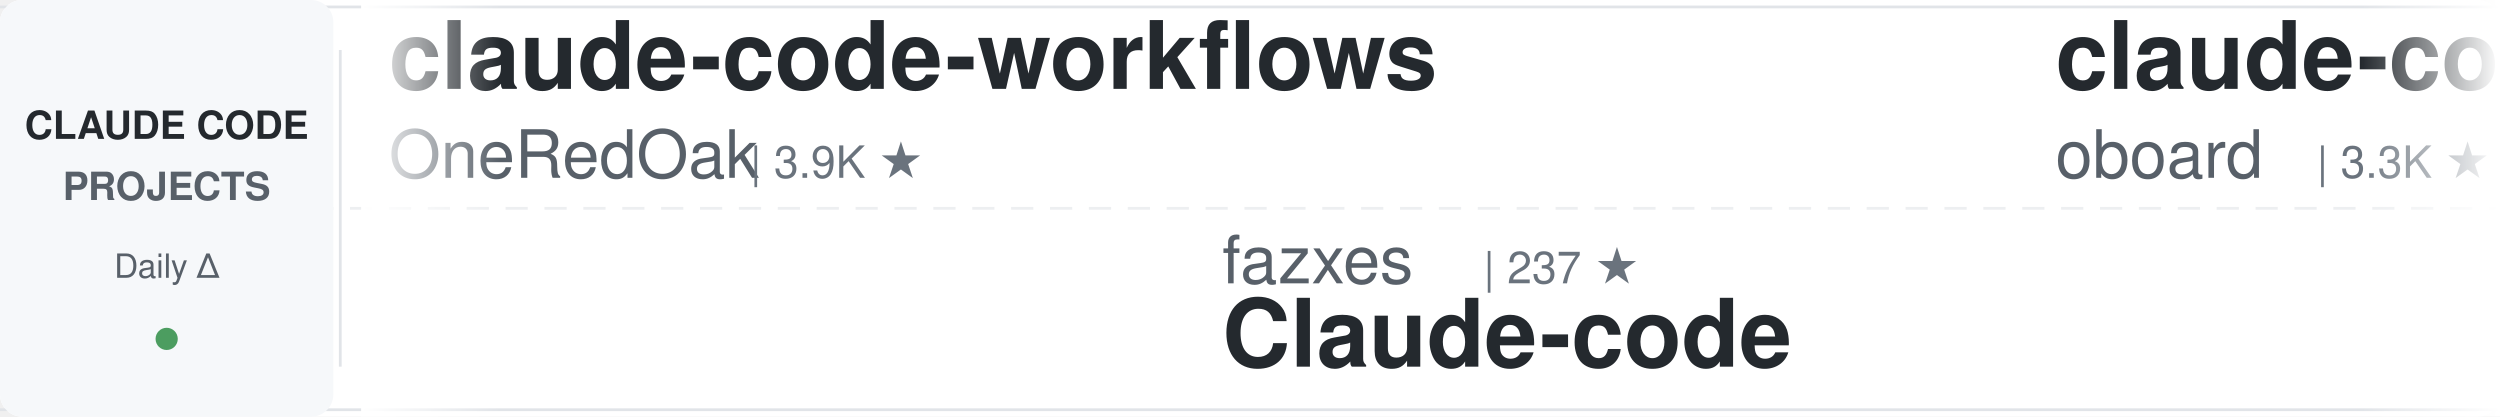
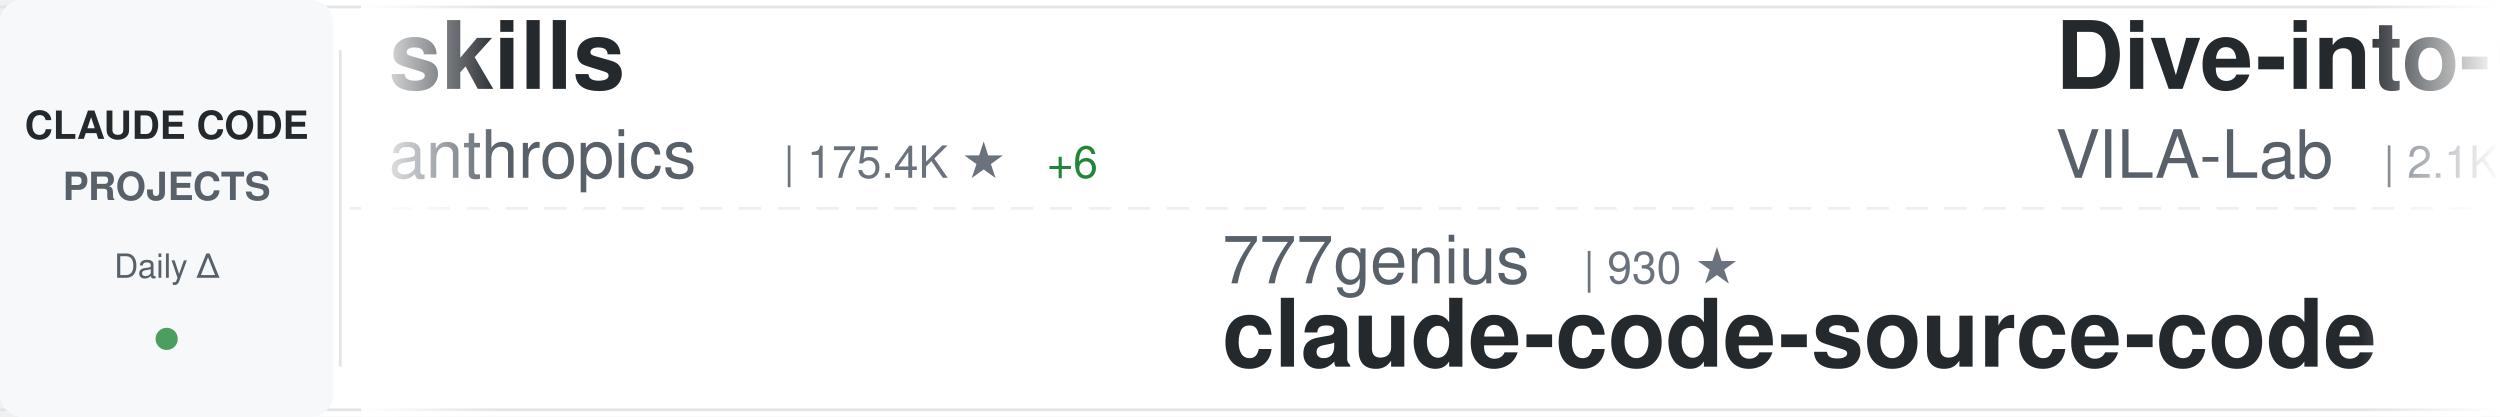
<svg xmlns="http://www.w3.org/2000/svg" width="900" height="150">
  <defs>
    <linearGradient id="awesomeLeftFade" x1="0%" y1="0%" x2="100%" y2="0%">
      <stop offset="0%" style="stop-color:#ffffff;stop-opacity:1" />
      <stop offset="100%" style="stop-color:#ffffff;stop-opacity:0" />
    </linearGradient>
    <linearGradient id="awesomeRightFade" x1="0%" y1="0%" x2="100%" y2="0%">
      <stop offset="0%" style="stop-color:#ffffff;stop-opacity:0" />
      <stop offset="100%" style="stop-color:#ffffff;stop-opacity:1" />
    </linearGradient>
  </defs>
  <rect width="900" height="150" fill="#ffffff" rx="8" />
  <rect x="0" y="2" width="900" height="1" fill="#e1e4e8" />
  <rect x="0" y="147" width="900" height="1" fill="#e1e4e8" />
  <line x1="0" y1="75" x2="900" y2="75" stroke="#e1e4e8" stroke-width="1" stroke-dasharray="8 6" opacity="0.6" />
  <rect x="0" y="0" width="120" height="150" fill="#f6f8fa" rx="8" />
  <text x="60" y="50" font-family="-apple-system, BlinkMacSystemFont, 'Segoe UI', Helvetica, Arial, sans-serif" font-size="14" font-weight="600" fill="#24292e" text-anchor="middle">CLAUDE CODE</text>
  <text x="60" y="72" font-family="-apple-system, BlinkMacSystemFont, 'Segoe UI', Helvetica, Arial, sans-serif" font-size="14" font-weight="600" fill="#586069" text-anchor="middle">PROJECTS</text>
  <text x="60" y="100" font-family="-apple-system, BlinkMacSystemFont, 'Segoe UI', Helvetica, Arial, sans-serif" font-size="12" font-weight="500" fill="#586069" text-anchor="middle">Daily Δ</text>
  <circle cx="60" cy="122" r="4" fill="#22863a" opacity="0.8" />
  <rect x="122" y="18" width="1" height="114" fill="#e1e4e8" />
  <clipPath id="awesomeTickerClip">
    <rect x="130" y="0" width="770" height="150" />
  </clipPath>
  <g clip-path="url(#awesomeTickerClip)">
    <g id="awesomeTickerItems">
      <animateTransform attributeName="transform" attributeType="XML" type="translate" from="0 0" to="-3000 0" dur="54s" repeatCount="indefinite" />
      <g transform="translate(0, 0)">
-         <text x="140" y="32" font-family="-apple-system, BlinkMacSystemFont, 'Segoe UI', Helvetica, Arial, sans-serif" font-size="34" font-weight="600" fill="#24292e">claude-code-workflows</text>
-         <text x="140" y="64" font-family="-apple-system, BlinkMacSystemFont, 'Segoe UI', Helvetica, Arial, sans-serif" font-size="24" font-weight="400" fill="#586069">OneRedOak</text>
-         <text x="270" y="64" font-family="-apple-system, BlinkMacSystemFont, 'Segoe UI', Helvetica, Arial, sans-serif" font-size="16" font-weight="500" fill="#6a737d">| 3.9K ★</text>
+         <text x="140" y="32" font-family="-apple-system, BlinkMacSystemFont, 'Segoe UI', Helvetica, Arial, sans-serif" font-size="34" font-weight="600" fill="#24292e">skills</text>
+         <text x="140" y="64" font-family="-apple-system, BlinkMacSystemFont, 'Segoe UI', Helvetica, Arial, sans-serif" font-size="24" font-weight="400" fill="#586069">anthropics</text>
+         <text x="282" y="64" font-family="-apple-system, BlinkMacSystemFont, 'Segoe UI', Helvetica, Arial, sans-serif" font-size="16" font-weight="500" fill="#6a737d">| 175.4K ★</text>
+         <text x="377" y="64" font-family="-apple-system, BlinkMacSystemFont, 'Segoe UI', Helvetica, Arial, sans-serif" font-size="16" font-weight="500" fill="#22863a"> +6</text>
      </g>
      <g transform="translate(300, 0)">
-         <text x="140" y="102" font-family="-apple-system, BlinkMacSystemFont, 'Segoe UI', Helvetica, Arial, sans-serif" font-size="24" font-weight="400" fill="#586069">fazxes</text>
-         <text x="234" y="102" font-family="-apple-system, BlinkMacSystemFont, 'Segoe UI', Helvetica, Arial, sans-serif" font-size="16" font-weight="500" fill="#6a737d">| 237 ★</text>
-         <text x="140" y="132" font-family="-apple-system, BlinkMacSystemFont, 'Segoe UI', Helvetica, Arial, sans-serif" font-size="34" font-weight="600" fill="#24292e">Claude-code</text>
+         <text x="140" y="102" font-family="-apple-system, BlinkMacSystemFont, 'Segoe UI', Helvetica, Arial, sans-serif" font-size="24" font-weight="400" fill="#586069">777genius</text>
+         <text x="270" y="102" font-family="-apple-system, BlinkMacSystemFont, 'Segoe UI', Helvetica, Arial, sans-serif" font-size="16" font-weight="500" fill="#6a737d">| 930 ★</text>
+         <text x="140" y="132" font-family="-apple-system, BlinkMacSystemFont, 'Segoe UI', Helvetica, Arial, sans-serif" font-size="34" font-weight="600" fill="#24292e">claude-code-source-code</text>
      </g>
      <g transform="translate(600, 0)">
-         <text x="140" y="32" font-family="-apple-system, BlinkMacSystemFont, 'Segoe UI', Helvetica, Arial, sans-serif" font-size="34" font-weight="600" fill="#24292e">claude-code-rev</text>
-         <text x="140" y="64" font-family="-apple-system, BlinkMacSystemFont, 'Segoe UI', Helvetica, Arial, sans-serif" font-size="24" font-weight="400" fill="#586069">oboard</text>
-         <text x="234" y="64" font-family="-apple-system, BlinkMacSystemFont, 'Segoe UI', Helvetica, Arial, sans-serif" font-size="16" font-weight="500" fill="#6a737d">| 3.3K ★</text>
+         <text x="140" y="32" font-family="-apple-system, BlinkMacSystemFont, 'Segoe UI', Helvetica, Arial, sans-serif" font-size="34" font-weight="600" fill="#24292e">Dive-into-Claude-Code</text>
+         <text x="140" y="64" font-family="-apple-system, BlinkMacSystemFont, 'Segoe UI', Helvetica, Arial, sans-serif" font-size="24" font-weight="400" fill="#586069">VILA-Lab</text>
+         <text x="258" y="64" font-family="-apple-system, BlinkMacSystemFont, 'Segoe UI', Helvetica, Arial, sans-serif" font-size="16" font-weight="500" fill="#6a737d">| 2.1K ★</text>
      </g>
      <g transform="translate(900, 0)">
+         <text x="140" y="102" font-family="-apple-system, BlinkMacSystemFont, 'Segoe UI', Helvetica, Arial, sans-serif" font-size="24" font-weight="400" fill="#586069">Piebald-AI</text>
+         <text x="282" y="102" font-family="-apple-system, BlinkMacSystemFont, 'Segoe UI', Helvetica, Arial, sans-serif" font-size="16" font-weight="500" fill="#6a737d">| 12.6K ★</text>
+         <text x="368" y="102" font-family="-apple-system, BlinkMacSystemFont, 'Segoe UI', Helvetica, Arial, sans-serif" font-size="16" font-weight="500" fill="#cb2431"> -1</text>
+         <text x="140" y="132" font-family="-apple-system, BlinkMacSystemFont, 'Segoe UI', Helvetica, Arial, sans-serif" font-size="34" font-weight="600" fill="#24292e">claude-code-system-promp...</text>
+       </g>
+       <g transform="translate(1200, 0)">
+         <text x="140" y="32" font-family="-apple-system, BlinkMacSystemFont, 'Segoe UI', Helvetica, Arial, sans-serif" font-size="34" font-weight="600" fill="#24292e">claude-code-from-source</text>
+         <text x="140" y="64" font-family="-apple-system, BlinkMacSystemFont, 'Segoe UI', Helvetica, Arial, sans-serif" font-size="24" font-weight="400" fill="#586069">alejandrobalderas</text>
+         <text x="366" y="64" font-family="-apple-system, BlinkMacSystemFont, 'Segoe UI', Helvetica, Arial, sans-serif" font-size="16" font-weight="500" fill="#6a737d">| 2.8K ★</text>
+       </g>
+       <g transform="translate(1500, 0)">
+         <text x="140" y="102" font-family="-apple-system, BlinkMacSystemFont, 'Segoe UI', Helvetica, Arial, sans-serif" font-size="24" font-weight="400" fill="#586069">AprilNEA</text>
+         <text x="258" y="102" font-family="-apple-system, BlinkMacSystemFont, 'Segoe UI', Helvetica, Arial, sans-serif" font-size="16" font-weight="500" fill="#6a737d">| 391 ★</text>
+         <text x="140" y="132" font-family="-apple-system, BlinkMacSystemFont, 'Segoe UI', Helvetica, Arial, sans-serif" font-size="34" font-weight="600" fill="#24292e">claude-code-source</text>
+       </g>
+       <g transform="translate(1800, 0)">
+         <text x="140" y="32" font-family="-apple-system, BlinkMacSystemFont, 'Segoe UI', Helvetica, Arial, sans-serif" font-size="34" font-weight="600" fill="#24292e">my-claude-code-setup</text>
+         <text x="140" y="64" font-family="-apple-system, BlinkMacSystemFont, 'Segoe UI', Helvetica, Arial, sans-serif" font-size="24" font-weight="400" fill="#586069">centminmod</text>
+         <text x="282" y="64" font-family="-apple-system, BlinkMacSystemFont, 'Segoe UI', Helvetica, Arial, sans-serif" font-size="16" font-weight="500" fill="#6a737d">| 2.6K ★</text>
+       </g>
+       <g transform="translate(2100, 0)">
+         <text x="140" y="102" font-family="-apple-system, BlinkMacSystemFont, 'Segoe UI', Helvetica, Arial, sans-serif" font-size="24" font-weight="400" fill="#586069">jqueryscript</text>
+         <text x="306" y="102" font-family="-apple-system, BlinkMacSystemFont, 'Segoe UI', Helvetica, Arial, sans-serif" font-size="16" font-weight="500" fill="#6a737d">| 510 ★</text>
+         <text x="140" y="132" font-family="-apple-system, BlinkMacSystemFont, 'Segoe UI', Helvetica, Arial, sans-serif" font-size="34" font-weight="600" fill="#24292e">awesome-claude-code</text>
+       </g>
+       <g transform="translate(2400, 0)">
+         <text x="140" y="32" font-family="-apple-system, BlinkMacSystemFont, 'Segoe UI', Helvetica, Arial, sans-serif" font-size="34" font-weight="600" fill="#24292e">Claude-code</text>
+         <text x="140" y="64" font-family="-apple-system, BlinkMacSystemFont, 'Segoe UI', Helvetica, Arial, sans-serif" font-size="24" font-weight="400" fill="#586069">zstmfhy</text>
+         <text x="246" y="64" font-family="-apple-system, BlinkMacSystemFont, 'Segoe UI', Helvetica, Arial, sans-serif" font-size="16" font-weight="500" fill="#6a737d">| 189 ★</text>
+       </g>
+       <g transform="translate(2700, 0)">
        <text x="140" y="102" font-family="-apple-system, BlinkMacSystemFont, 'Segoe UI', Helvetica, Arial, sans-serif" font-size="24" font-weight="400" fill="#586069">SeemSeam</text>
        <text x="258" y="102" font-family="-apple-system, BlinkMacSystemFont, 'Segoe UI', Helvetica, Arial, sans-serif" font-size="16" font-weight="500" fill="#6a737d">| 3.5K ★</text>
        <text x="140" y="132" font-family="-apple-system, BlinkMacSystemFont, 'Segoe UI', Helvetica, Arial, sans-serif" font-size="34" font-weight="600" fill="#24292e">claude_codex_bridge</text>
      </g>
-       <g transform="translate(1200, 0)">
-         <text x="140" y="32" font-family="-apple-system, BlinkMacSystemFont, 'Segoe UI', Helvetica, Arial, sans-serif" font-size="34" font-weight="600" fill="#24292e">claude-code-hooks-master...</text>
-         <text x="140" y="64" font-family="-apple-system, BlinkMacSystemFont, 'Segoe UI', Helvetica, Arial, sans-serif" font-size="24" font-weight="400" fill="#586069">disler</text>
-         <text x="234" y="64" font-family="-apple-system, BlinkMacSystemFont, 'Segoe UI', Helvetica, Arial, sans-serif" font-size="16" font-weight="500" fill="#6a737d">| 3.9K ★</text>
-         <text x="311" y="64" font-family="-apple-system, BlinkMacSystemFont, 'Segoe UI', Helvetica, Arial, sans-serif" font-size="16" font-weight="500" fill="#22863a"> +1</text>
-       </g>
-       <g transform="translate(1500, 0)">
-         <text x="140" y="102" font-family="-apple-system, BlinkMacSystemFont, 'Segoe UI', Helvetica, Arial, sans-serif" font-size="24" font-weight="400" fill="#586069">luyao618</text>
-         <text x="258" y="102" font-family="-apple-system, BlinkMacSystemFont, 'Segoe UI', Helvetica, Arial, sans-serif" font-size="16" font-weight="500" fill="#6a737d">| 1.7K ★</text>
-         <text x="140" y="132" font-family="-apple-system, BlinkMacSystemFont, 'Segoe UI', Helvetica, Arial, sans-serif" font-size="34" font-weight="600" fill="#24292e">Claude-Code-Source-Study</text>
-       </g>
-       <g transform="translate(1800, 0)">
-         <text x="140" y="32" font-family="-apple-system, BlinkMacSystemFont, 'Segoe UI', Helvetica, Arial, sans-serif" font-size="34" font-weight="600" fill="#24292e">claude-code-analysis</text>
-         <text x="140" y="64" font-family="-apple-system, BlinkMacSystemFont, 'Segoe UI', Helvetica, Arial, sans-serif" font-size="24" font-weight="400" fill="#586069">liuup</text>
-         <text x="222" y="64" font-family="-apple-system, BlinkMacSystemFont, 'Segoe UI', Helvetica, Arial, sans-serif" font-size="16" font-weight="500" fill="#6a737d">| 3.9K ★</text>
-       </g>
-       <g transform="translate(2100, 0)">
-         <text x="140" y="102" font-family="-apple-system, BlinkMacSystemFont, 'Segoe UI', Helvetica, Arial, sans-serif" font-size="24" font-weight="400" fill="#586069">pengchengneo</text>
-         <text x="306" y="102" font-family="-apple-system, BlinkMacSystemFont, 'Segoe UI', Helvetica, Arial, sans-serif" font-size="16" font-weight="500" fill="#6a737d">| 1.8K ★</text>
-         <text x="140" y="132" font-family="-apple-system, BlinkMacSystemFont, 'Segoe UI', Helvetica, Arial, sans-serif" font-size="34" font-weight="600" fill="#24292e">Claude-Code</text>
-       </g>
-       <g transform="translate(2400, 0)">
-         <text x="140" y="32" font-family="-apple-system, BlinkMacSystemFont, 'Segoe UI', Helvetica, Arial, sans-serif" font-size="34" font-weight="600" fill="#24292e">claude-code-showcase</text>
-         <text x="140" y="64" font-family="-apple-system, BlinkMacSystemFont, 'Segoe UI', Helvetica, Arial, sans-serif" font-size="24" font-weight="400" fill="#586069">ChrisWiles</text>
-         <text x="282" y="64" font-family="-apple-system, BlinkMacSystemFont, 'Segoe UI', Helvetica, Arial, sans-serif" font-size="16" font-weight="500" fill="#6a737d">| 6.1K ★</text>
-         <text x="359" y="64" font-family="-apple-system, BlinkMacSystemFont, 'Segoe UI', Helvetica, Arial, sans-serif" font-size="16" font-weight="500" fill="#cb2431"> -1</text>
-       </g>
-       <g transform="translate(2700, 0)">
-         <text x="140" y="102" font-family="-apple-system, BlinkMacSystemFont, 'Segoe UI', Helvetica, Arial, sans-serif" font-size="24" font-weight="400" fill="#586069">darcyegb</text>
-         <text x="258" y="102" font-family="-apple-system, BlinkMacSystemFont, 'Segoe UI', Helvetica, Arial, sans-serif" font-size="16" font-weight="500" fill="#6a737d">| 761 ★</text>
-         <text x="140" y="132" font-family="-apple-system, BlinkMacSystemFont, 'Segoe UI', Helvetica, Arial, sans-serif" font-size="34" font-weight="600" fill="#24292e">ClaudeCodeAgents</text>
-       </g>
      <g transform="translate(3000, 0)">
-         <text x="140" y="32" font-family="-apple-system, BlinkMacSystemFont, 'Segoe UI', Helvetica, Arial, sans-serif" font-size="34" font-weight="600" fill="#24292e">claude-code-workflows</text>
-         <text x="140" y="64" font-family="-apple-system, BlinkMacSystemFont, 'Segoe UI', Helvetica, Arial, sans-serif" font-size="24" font-weight="400" fill="#586069">OneRedOak</text>
-         <text x="270" y="64" font-family="-apple-system, BlinkMacSystemFont, 'Segoe UI', Helvetica, Arial, sans-serif" font-size="16" font-weight="500" fill="#6a737d">| 3.9K ★</text>
+         <text x="140" y="32" font-family="-apple-system, BlinkMacSystemFont, 'Segoe UI', Helvetica, Arial, sans-serif" font-size="34" font-weight="600" fill="#24292e">skills</text>
+         <text x="140" y="64" font-family="-apple-system, BlinkMacSystemFont, 'Segoe UI', Helvetica, Arial, sans-serif" font-size="24" font-weight="400" fill="#586069">anthropics</text>
+         <text x="282" y="64" font-family="-apple-system, BlinkMacSystemFont, 'Segoe UI', Helvetica, Arial, sans-serif" font-size="16" font-weight="500" fill="#6a737d">| 175.4K ★</text>
+         <text x="377" y="64" font-family="-apple-system, BlinkMacSystemFont, 'Segoe UI', Helvetica, Arial, sans-serif" font-size="16" font-weight="500" fill="#22863a"> +6</text>
      </g>
      <g transform="translate(3300, 0)">
-         <text x="140" y="102" font-family="-apple-system, BlinkMacSystemFont, 'Segoe UI', Helvetica, Arial, sans-serif" font-size="24" font-weight="400" fill="#586069">fazxes</text>
-         <text x="234" y="102" font-family="-apple-system, BlinkMacSystemFont, 'Segoe UI', Helvetica, Arial, sans-serif" font-size="16" font-weight="500" fill="#6a737d">| 237 ★</text>
-         <text x="140" y="132" font-family="-apple-system, BlinkMacSystemFont, 'Segoe UI', Helvetica, Arial, sans-serif" font-size="34" font-weight="600" fill="#24292e">Claude-code</text>
+         <text x="140" y="102" font-family="-apple-system, BlinkMacSystemFont, 'Segoe UI', Helvetica, Arial, sans-serif" font-size="24" font-weight="400" fill="#586069">777genius</text>
+         <text x="270" y="102" font-family="-apple-system, BlinkMacSystemFont, 'Segoe UI', Helvetica, Arial, sans-serif" font-size="16" font-weight="500" fill="#6a737d">| 930 ★</text>
+         <text x="140" y="132" font-family="-apple-system, BlinkMacSystemFont, 'Segoe UI', Helvetica, Arial, sans-serif" font-size="34" font-weight="600" fill="#24292e">claude-code-source-code</text>
      </g>
      <g transform="translate(3600, 0)">
-         <text x="140" y="32" font-family="-apple-system, BlinkMacSystemFont, 'Segoe UI', Helvetica, Arial, sans-serif" font-size="34" font-weight="600" fill="#24292e">claude-code-rev</text>
-         <text x="140" y="64" font-family="-apple-system, BlinkMacSystemFont, 'Segoe UI', Helvetica, Arial, sans-serif" font-size="24" font-weight="400" fill="#586069">oboard</text>
-         <text x="234" y="64" font-family="-apple-system, BlinkMacSystemFont, 'Segoe UI', Helvetica, Arial, sans-serif" font-size="16" font-weight="500" fill="#6a737d">| 3.3K ★</text>
+         <text x="140" y="32" font-family="-apple-system, BlinkMacSystemFont, 'Segoe UI', Helvetica, Arial, sans-serif" font-size="34" font-weight="600" fill="#24292e">Dive-into-Claude-Code</text>
+         <text x="140" y="64" font-family="-apple-system, BlinkMacSystemFont, 'Segoe UI', Helvetica, Arial, sans-serif" font-size="24" font-weight="400" fill="#586069">VILA-Lab</text>
+         <text x="258" y="64" font-family="-apple-system, BlinkMacSystemFont, 'Segoe UI', Helvetica, Arial, sans-serif" font-size="16" font-weight="500" fill="#6a737d">| 2.1K ★</text>
      </g>
      <g transform="translate(3900, 0)">
-         <text x="140" y="102" font-family="-apple-system, BlinkMacSystemFont, 'Segoe UI', Helvetica, Arial, sans-serif" font-size="24" font-weight="400" fill="#586069">SeemSeam</text>
-         <text x="258" y="102" font-family="-apple-system, BlinkMacSystemFont, 'Segoe UI', Helvetica, Arial, sans-serif" font-size="16" font-weight="500" fill="#6a737d">| 3.5K ★</text>
-         <text x="140" y="132" font-family="-apple-system, BlinkMacSystemFont, 'Segoe UI', Helvetica, Arial, sans-serif" font-size="34" font-weight="600" fill="#24292e">claude_codex_bridge</text>
+         <text x="140" y="102" font-family="-apple-system, BlinkMacSystemFont, 'Segoe UI', Helvetica, Arial, sans-serif" font-size="24" font-weight="400" fill="#586069">Piebald-AI</text>
+         <text x="282" y="102" font-family="-apple-system, BlinkMacSystemFont, 'Segoe UI', Helvetica, Arial, sans-serif" font-size="16" font-weight="500" fill="#6a737d">| 12.6K ★</text>
+         <text x="368" y="102" font-family="-apple-system, BlinkMacSystemFont, 'Segoe UI', Helvetica, Arial, sans-serif" font-size="16" font-weight="500" fill="#cb2431"> -1</text>
+         <text x="140" y="132" font-family="-apple-system, BlinkMacSystemFont, 'Segoe UI', Helvetica, Arial, sans-serif" font-size="34" font-weight="600" fill="#24292e">claude-code-system-promp...</text>
      </g>
    </g>
  </g>
  <rect x="130" y="0" width="50" height="150" fill="url(#awesomeLeftFade)" />
  <rect x="850" y="0" width="50" height="150" fill="url(#awesomeRightFade)" />
</svg>
